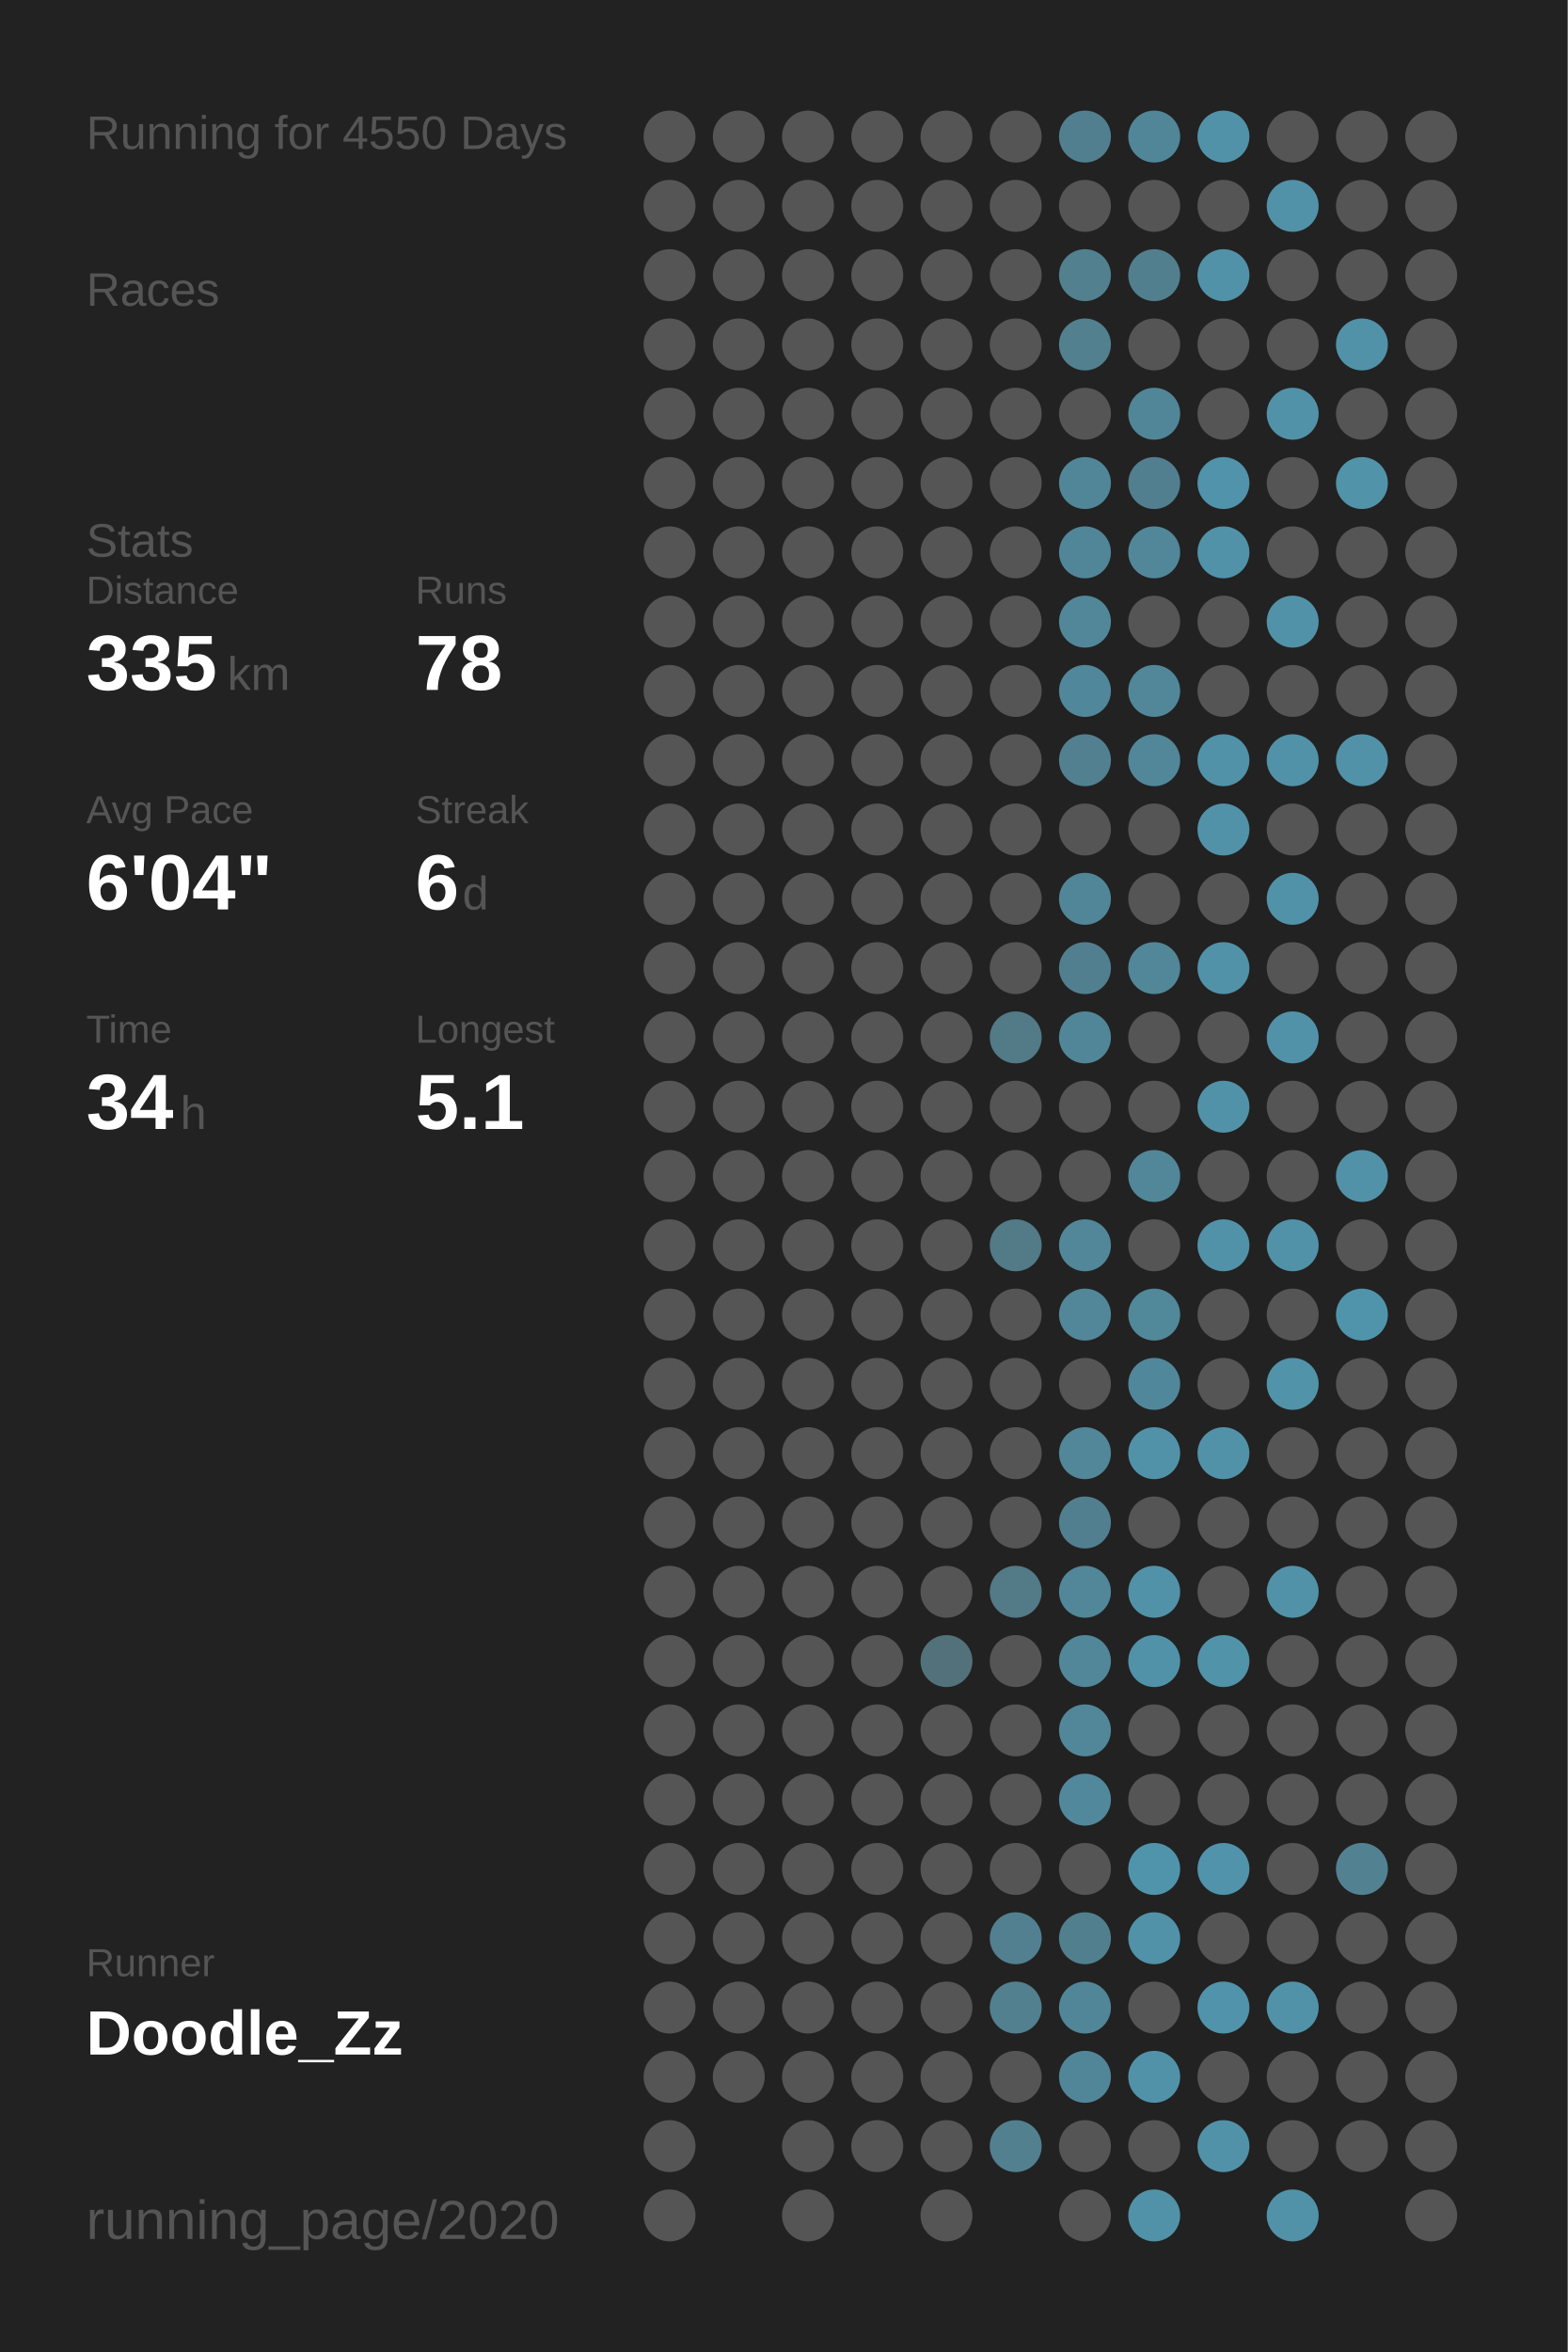
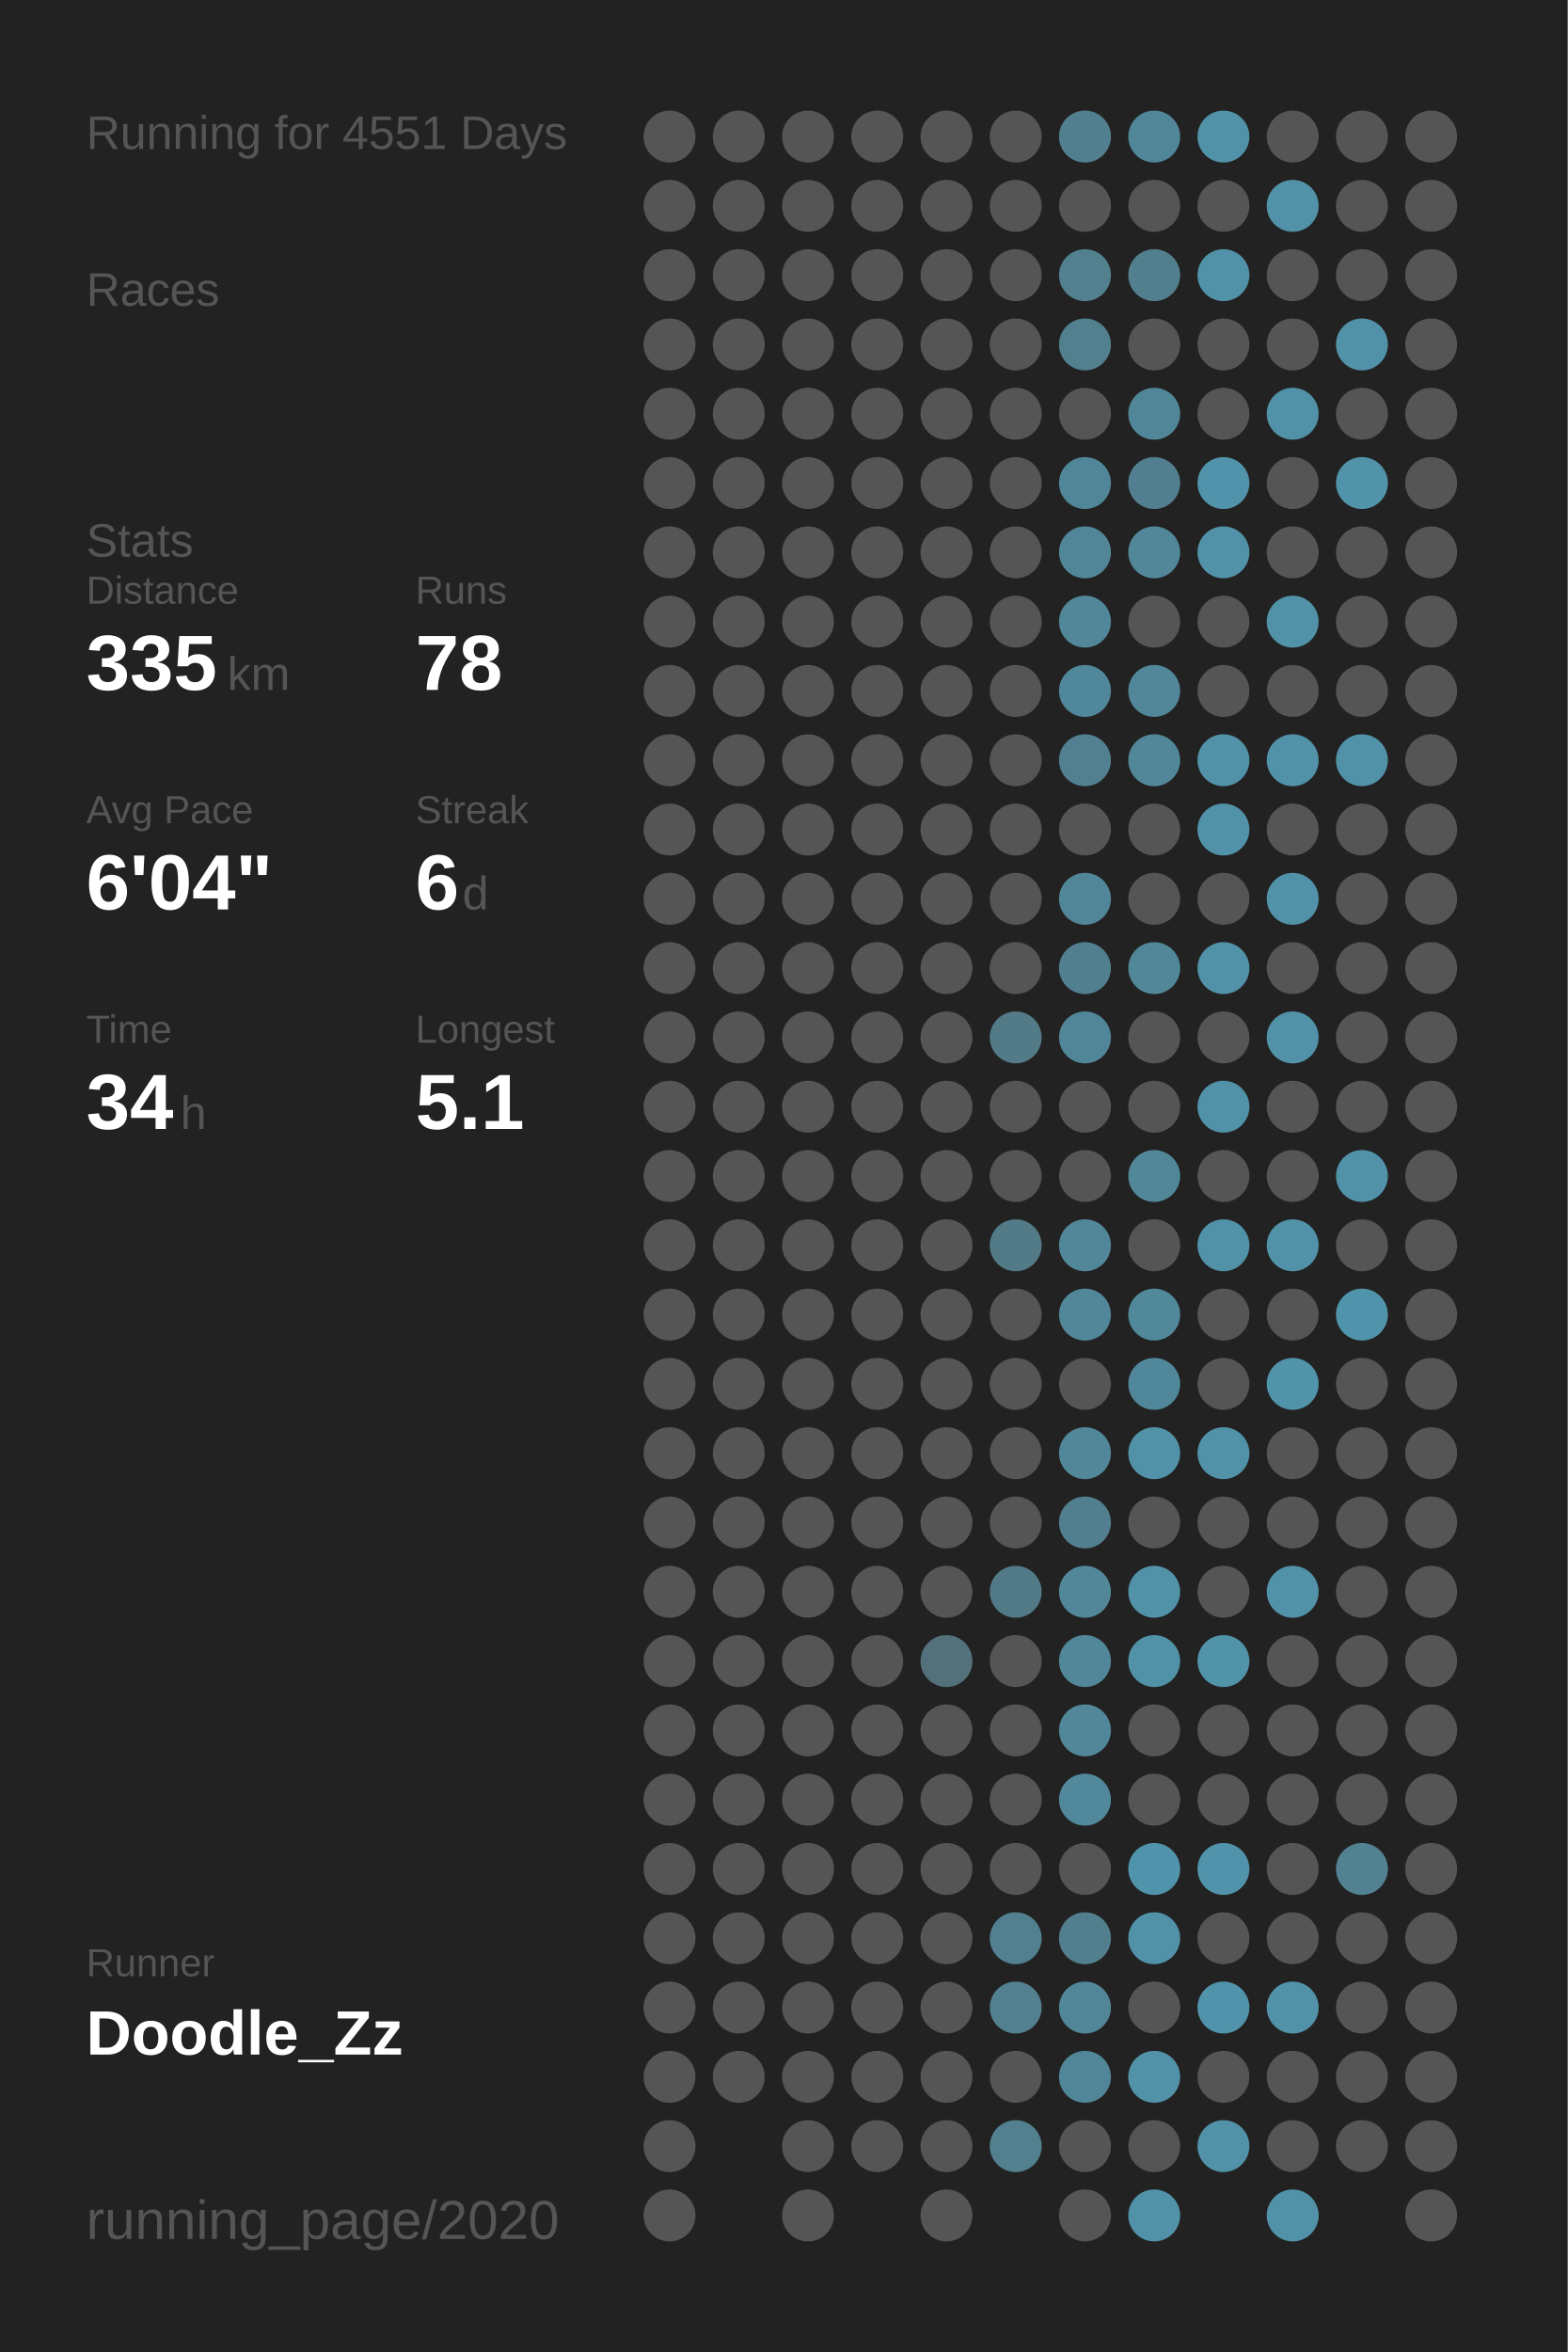
<svg xmlns="http://www.w3.org/2000/svg" baseProfile="full" height="300mm" version="1.1" viewBox="0,0,200,300" width="200mm">
  <defs />
  <rect fill="#222222" height="300" width="200" x="0" y="0" />
-   <text fill="#555555" style="font-size:6px; font-family:Arial;" x="11" y="19">Running for 4550 Days</text>
+   <text fill="#555555" style="font-size:6px; font-family:Arial;" x="11" y="19">Running for 4551 Days</text>
  <text fill="#555555" style="font-size:6px; font-family:Arial;" x="11" y="39">Races</text>
  <text fill="#555555" style="font-size:6px; font-family:Arial;" x="11" y="71">Stats</text>
  <text fill="#555555" style="font-size:5px; font-family:Arial;" x="11" y="77">Distance</text>
  <text fill="#FFFFFF" style="font-size:10px; font-family:Arial; font-weight:bold;" x="11" y="88">335</text>
  <text fill="#555555" style="font-size:6px; font-family:Arial;" x="29" y="88">km</text>
  <text fill="#555555" style="font-size:5px; font-family:Arial;" x="53" y="77">Runs</text>
  <text fill="#FFFFFF" style="font-size:10px; font-family:Arial; font-weight:bold;" x="53" y="88">78</text>
  <text fill="#555555" style="font-size:5px; font-family:Arial;" x="11" y="105">Avg Pace</text>
  <text fill="#FFFFFF" style="font-size:10px; font-family:Arial; font-weight:bold;" x="11" y="116">6'04"</text>
  <text fill="#555555" style="font-size:5px; font-family:Arial;" x="53" y="105">Streak</text>
  <text fill="#FFFFFF" style="font-size:10px; font-family:Arial; font-weight:bold;" x="53" y="116">6</text>
  <text fill="#555555" style="font-size:6px; font-family:Arial;" x="59" y="116">d</text>
  <text fill="#555555" style="font-size:5px; font-family:Arial;" x="11" y="133">Time</text>
  <text fill="#FFFFFF" style="font-size:10px; font-family:Arial; font-weight:bold;" x="11" y="144">34</text>
  <text fill="#555555" style="font-size:6px; font-family:Arial;" x="23" y="144">h</text>
  <text fill="#555555" style="font-size:5px; font-family:Arial;" x="53" y="133">Longest</text>
  <text fill="#FFFFFF" style="font-size:10px; font-family:Arial; font-weight:bold;" x="53" y="144">5.1</text>
  <text fill="#555555" style="font-size:5px; font-family:Arial;" x="11" y="252.065">Runner</text>
  <text fill="#FFFFFF" style="font-size:8px; font-family:Arial; font-weight:bold;" x="11" y="262.065">Doodle_Zz</text>
  <text fill="#555555" style="font-size:7px; font-family:Arial;" x="11" y="285.581">running_page/2020</text>
  <circle cx="85.417" cy="17.419" fill="#555555" r="3.312" />
  <circle cx="85.417" cy="26.258" fill="#555555" r="3.312" />
  <circle cx="85.417" cy="35.097" fill="#555555" r="3.312" />
  <circle cx="85.417" cy="43.935" fill="#555555" r="3.312" />
  <circle cx="85.417" cy="52.774" fill="#555555" r="3.312" />
  <circle cx="85.417" cy="61.613" fill="#555555" r="3.312" />
  <circle cx="85.417" cy="70.452" fill="#555555" r="3.312" />
  <circle cx="85.417" cy="79.29" fill="#555555" r="3.312" />
  <circle cx="85.417" cy="88.129" fill="#555555" r="3.312" />
  <circle cx="85.417" cy="96.968" fill="#555555" r="3.312" />
  <circle cx="85.417" cy="105.806" fill="#555555" r="3.312" />
  <circle cx="85.417" cy="114.645" fill="#555555" r="3.312" />
  <circle cx="85.417" cy="123.484" fill="#555555" r="3.312" />
  <circle cx="85.417" cy="132.323" fill="#555555" r="3.312" />
  <circle cx="85.417" cy="141.161" fill="#555555" r="3.312" />
  <circle cx="85.417" cy="150" fill="#555555" r="3.312" />
  <circle cx="85.417" cy="158.839" fill="#555555" r="3.312" />
  <circle cx="85.417" cy="167.677" fill="#555555" r="3.312" />
  <circle cx="85.417" cy="176.516" fill="#555555" r="3.312" />
  <circle cx="85.417" cy="185.355" fill="#555555" r="3.312" />
  <circle cx="85.417" cy="194.194" fill="#555555" r="3.312" />
  <circle cx="85.417" cy="203.032" fill="#555555" r="3.312" />
  <circle cx="85.417" cy="211.871" fill="#555555" r="3.312" />
  <circle cx="85.417" cy="220.71" fill="#555555" r="3.312" />
  <circle cx="85.417" cy="229.548" fill="#555555" r="3.312" />
  <circle cx="85.417" cy="238.387" fill="#555555" r="3.312" />
  <circle cx="85.417" cy="247.226" fill="#555555" r="3.312" />
  <circle cx="85.417" cy="256.065" fill="#555555" r="3.312" />
  <circle cx="85.417" cy="264.903" fill="#555555" r="3.312" />
  <circle cx="85.417" cy="273.742" fill="#555555" r="3.312" />
  <circle cx="85.417" cy="282.581" fill="#555555" r="3.312" />
  <circle cx="94.25" cy="17.419" fill="#555555" r="3.312" />
  <circle cx="94.25" cy="26.258" fill="#555555" r="3.312" />
  <circle cx="94.25" cy="35.097" fill="#555555" r="3.312" />
  <circle cx="94.25" cy="43.935" fill="#555555" r="3.312" />
  <circle cx="94.25" cy="52.774" fill="#555555" r="3.312" />
  <circle cx="94.25" cy="61.613" fill="#555555" r="3.312" />
  <circle cx="94.25" cy="70.452" fill="#555555" r="3.312" />
  <circle cx="94.25" cy="79.29" fill="#555555" r="3.312" />
  <circle cx="94.25" cy="88.129" fill="#555555" r="3.312" />
  <circle cx="94.25" cy="96.968" fill="#555555" r="3.312" />
  <circle cx="94.25" cy="105.806" fill="#555555" r="3.312" />
  <circle cx="94.25" cy="114.645" fill="#555555" r="3.312" />
  <circle cx="94.25" cy="123.484" fill="#555555" r="3.312" />
  <circle cx="94.25" cy="132.323" fill="#555555" r="3.312" />
  <circle cx="94.25" cy="141.161" fill="#555555" r="3.312" />
  <circle cx="94.25" cy="150" fill="#555555" r="3.312" />
  <circle cx="94.25" cy="158.839" fill="#555555" r="3.312" />
  <circle cx="94.25" cy="167.677" fill="#555555" r="3.312" />
  <circle cx="94.25" cy="176.516" fill="#555555" r="3.312" />
  <circle cx="94.25" cy="185.355" fill="#555555" r="3.312" />
  <circle cx="94.25" cy="194.194" fill="#555555" r="3.312" />
  <circle cx="94.25" cy="203.032" fill="#555555" r="3.312" />
  <circle cx="94.25" cy="211.871" fill="#555555" r="3.312" />
  <circle cx="94.25" cy="220.71" fill="#555555" r="3.312" />
  <circle cx="94.25" cy="229.548" fill="#555555" r="3.312" />
  <circle cx="94.25" cy="238.387" fill="#555555" r="3.312" />
  <circle cx="94.25" cy="247.226" fill="#555555" r="3.312" />
  <circle cx="94.25" cy="256.065" fill="#555555" r="3.312" />
  <circle cx="94.25" cy="264.903" fill="#555555" r="3.312" />
  <circle cx="103.083" cy="17.419" fill="#555555" r="3.312" />
  <circle cx="103.083" cy="26.258" fill="#555555" r="3.312" />
  <circle cx="103.083" cy="35.097" fill="#555555" r="3.312" />
  <circle cx="103.083" cy="43.935" fill="#555555" r="3.312" />
  <circle cx="103.083" cy="52.774" fill="#555555" r="3.312" />
  <circle cx="103.083" cy="61.613" fill="#555555" r="3.312" />
  <circle cx="103.083" cy="70.452" fill="#555555" r="3.312" />
  <circle cx="103.083" cy="79.29" fill="#555555" r="3.312" />
  <circle cx="103.083" cy="88.129" fill="#555555" r="3.312" />
  <circle cx="103.083" cy="96.968" fill="#555555" r="3.312" />
  <circle cx="103.083" cy="105.806" fill="#555555" r="3.312" />
  <circle cx="103.083" cy="114.645" fill="#555555" r="3.312" />
  <circle cx="103.083" cy="123.484" fill="#555555" r="3.312" />
  <circle cx="103.083" cy="132.323" fill="#555555" r="3.312" />
  <circle cx="103.083" cy="141.161" fill="#555555" r="3.312" />
  <circle cx="103.083" cy="150" fill="#555555" r="3.312" />
  <circle cx="103.083" cy="158.839" fill="#555555" r="3.312" />
  <circle cx="103.083" cy="167.677" fill="#555555" r="3.312" />
  <circle cx="103.083" cy="176.516" fill="#555555" r="3.312" />
  <circle cx="103.083" cy="185.355" fill="#555555" r="3.312" />
  <circle cx="103.083" cy="194.194" fill="#555555" r="3.312" />
  <circle cx="103.083" cy="203.032" fill="#555555" r="3.312" />
  <circle cx="103.083" cy="211.871" fill="#555555" r="3.312" />
  <circle cx="103.083" cy="220.71" fill="#555555" r="3.312" />
  <circle cx="103.083" cy="229.548" fill="#555555" r="3.312" />
  <circle cx="103.083" cy="238.387" fill="#555555" r="3.312" />
  <circle cx="103.083" cy="247.226" fill="#555555" r="3.312" />
  <circle cx="103.083" cy="256.065" fill="#555555" r="3.312" />
  <circle cx="103.083" cy="264.903" fill="#555555" r="3.312" />
  <circle cx="103.083" cy="273.742" fill="#555555" r="3.312" />
  <circle cx="103.083" cy="282.581" fill="#555555" r="3.312" />
  <circle cx="111.917" cy="17.419" fill="#555555" r="3.312" />
  <circle cx="111.917" cy="26.258" fill="#555555" r="3.312" />
  <circle cx="111.917" cy="35.097" fill="#555555" r="3.312" />
  <circle cx="111.917" cy="43.935" fill="#555555" r="3.312" />
  <circle cx="111.917" cy="52.774" fill="#555555" r="3.312" />
  <circle cx="111.917" cy="61.613" fill="#555555" r="3.312" />
  <circle cx="111.917" cy="70.452" fill="#555555" r="3.312" />
  <circle cx="111.917" cy="79.29" fill="#555555" r="3.312" />
  <circle cx="111.917" cy="88.129" fill="#555555" r="3.312" />
  <circle cx="111.917" cy="96.968" fill="#555555" r="3.312" />
  <circle cx="111.917" cy="105.806" fill="#555555" r="3.312" />
  <circle cx="111.917" cy="114.645" fill="#555555" r="3.312" />
  <circle cx="111.917" cy="123.484" fill="#555555" r="3.312" />
  <circle cx="111.917" cy="132.323" fill="#555555" r="3.312" />
  <circle cx="111.917" cy="141.161" fill="#555555" r="3.312" />
  <circle cx="111.917" cy="150" fill="#555555" r="3.312" />
  <circle cx="111.917" cy="158.839" fill="#555555" r="3.312" />
  <circle cx="111.917" cy="167.677" fill="#555555" r="3.312" />
  <circle cx="111.917" cy="176.516" fill="#555555" r="3.312" />
  <circle cx="111.917" cy="185.355" fill="#555555" r="3.312" />
  <circle cx="111.917" cy="194.194" fill="#555555" r="3.312" />
  <circle cx="111.917" cy="203.032" fill="#555555" r="3.312" />
  <circle cx="111.917" cy="211.871" fill="#555555" r="3.312" />
  <circle cx="111.917" cy="220.71" fill="#555555" r="3.312" />
  <circle cx="111.917" cy="229.548" fill="#555555" r="3.312" />
  <circle cx="111.917" cy="238.387" fill="#555555" r="3.312" />
  <circle cx="111.917" cy="247.226" fill="#555555" r="3.312" />
  <circle cx="111.917" cy="256.065" fill="#555555" r="3.312" />
  <circle cx="111.917" cy="264.903" fill="#555555" r="3.312" />
  <circle cx="111.917" cy="273.742" fill="#555555" r="3.312" />
  <circle cx="120.75" cy="17.419" fill="#555555" r="3.312" />
  <circle cx="120.75" cy="26.258" fill="#555555" r="3.312" />
  <circle cx="120.75" cy="35.097" fill="#555555" r="3.312" />
  <circle cx="120.75" cy="43.935" fill="#555555" r="3.312" />
  <circle cx="120.75" cy="52.774" fill="#555555" r="3.312" />
  <circle cx="120.75" cy="61.613" fill="#555555" r="3.312" />
  <circle cx="120.75" cy="70.452" fill="#555555" r="3.312" />
  <circle cx="120.75" cy="79.29" fill="#555555" r="3.312" />
  <circle cx="120.75" cy="88.129" fill="#555555" r="3.312" />
  <circle cx="120.75" cy="96.968" fill="#555555" r="3.312" />
  <circle cx="120.75" cy="105.806" fill="#555555" r="3.312" />
  <circle cx="120.75" cy="114.645" fill="#555555" r="3.312" />
  <circle cx="120.75" cy="123.484" fill="#555555" r="3.312" />
  <circle cx="120.75" cy="132.323" fill="#555555" r="3.312" />
  <circle cx="120.75" cy="141.161" fill="#555555" r="3.312" />
  <circle cx="120.75" cy="150" fill="#555555" r="3.312" />
  <circle cx="120.75" cy="158.839" fill="#555555" r="3.312" />
  <circle cx="120.75" cy="167.677" fill="#555555" r="3.312" />
  <circle cx="120.75" cy="176.516" fill="#555555" r="3.312" />
  <circle cx="120.75" cy="185.355" fill="#555555" r="3.312" />
  <circle cx="120.75" cy="194.194" fill="#555555" r="3.312" />
  <circle cx="120.75" cy="203.032" fill="#555555" r="3.312" />
  <circle cx="120.75" cy="211.871" fill="#53717b" r="3.312" />
  <circle cx="120.75" cy="220.71" fill="#555555" r="3.312" />
  <circle cx="120.75" cy="229.548" fill="#555555" r="3.312" />
  <circle cx="120.75" cy="238.387" fill="#555555" r="3.312" />
  <circle cx="120.75" cy="247.226" fill="#555555" r="3.312" />
  <circle cx="120.75" cy="256.065" fill="#555555" r="3.312" />
  <circle cx="120.75" cy="264.903" fill="#555555" r="3.312" />
  <circle cx="120.75" cy="273.742" fill="#555555" r="3.312" />
  <circle cx="120.75" cy="282.581" fill="#555555" r="3.312" />
  <circle cx="129.583" cy="17.419" fill="#555555" r="3.312" />
  <circle cx="129.583" cy="26.258" fill="#555555" r="3.312" />
  <circle cx="129.583" cy="35.097" fill="#555555" r="3.312" />
  <circle cx="129.583" cy="43.935" fill="#555555" r="3.312" />
  <circle cx="129.583" cy="52.774" fill="#555555" r="3.312" />
  <circle cx="129.583" cy="61.613" fill="#555555" r="3.312" />
  <circle cx="129.583" cy="70.452" fill="#555555" r="3.312" />
  <circle cx="129.583" cy="79.29" fill="#555555" r="3.312" />
  <circle cx="129.583" cy="88.129" fill="#555555" r="3.312" />
  <circle cx="129.583" cy="96.968" fill="#555555" r="3.312" />
  <circle cx="129.583" cy="105.806" fill="#555555" r="3.312" />
  <circle cx="129.583" cy="114.645" fill="#555555" r="3.312" />
  <circle cx="129.583" cy="123.484" fill="#555555" r="3.312" />
  <circle cx="129.583" cy="132.323" fill="#527a87" r="3.312" />
  <circle cx="129.583" cy="141.161" fill="#555555" r="3.312" />
  <circle cx="129.583" cy="150" fill="#555555" r="3.312" />
  <circle cx="129.583" cy="158.839" fill="#527a87" r="3.312" />
  <circle cx="129.583" cy="167.677" fill="#555555" r="3.312" />
  <circle cx="129.583" cy="176.516" fill="#555555" r="3.312" />
  <circle cx="129.583" cy="185.355" fill="#555555" r="3.312" />
  <circle cx="129.583" cy="194.194" fill="#555555" r="3.312" />
  <circle cx="129.583" cy="203.032" fill="#527a87" r="3.312" />
  <circle cx="129.583" cy="211.871" fill="#555555" r="3.312" />
  <circle cx="129.583" cy="220.71" fill="#555555" r="3.312" />
  <circle cx="129.583" cy="229.548" fill="#555555" r="3.312" />
  <circle cx="129.583" cy="238.387" fill="#555555" r="3.312" />
  <circle cx="129.583" cy="247.226" fill="#528090" r="3.312" />
  <circle cx="129.583" cy="256.065" fill="#52808f" r="3.312" />
  <circle cx="129.583" cy="264.903" fill="#555555" r="3.312" />
  <circle cx="129.583" cy="273.742" fill="#52808f" r="3.312" />
  <circle cx="138.417" cy="17.419" fill="#527f8f" r="3.312" />
  <circle cx="138.417" cy="26.258" fill="#555555" r="3.312" />
  <circle cx="138.417" cy="35.097" fill="#52808f" r="3.312" />
  <circle cx="138.417" cy="43.935" fill="#52808f" r="3.312" />
  <circle cx="138.417" cy="52.774" fill="#555555" r="3.312" />
  <circle cx="138.417" cy="61.613" fill="#518698" r="3.312" />
  <circle cx="138.417" cy="70.452" fill="#518698" r="3.312" />
  <circle cx="138.417" cy="79.29" fill="#518799" r="3.312" />
  <circle cx="138.417" cy="88.129" fill="#51879a" r="3.312" />
  <circle cx="138.417" cy="96.968" fill="#528090" r="3.312" />
  <circle cx="138.417" cy="105.806" fill="#555555" r="3.312" />
  <circle cx="138.417" cy="114.645" fill="#518698" r="3.312" />
  <circle cx="138.417" cy="123.484" fill="#527f8f" r="3.312" />
  <circle cx="138.417" cy="132.323" fill="#518698" r="3.312" />
  <circle cx="138.417" cy="141.161" fill="#555555" r="3.312" />
  <circle cx="138.417" cy="150" fill="#555555" r="3.312" />
  <circle cx="138.417" cy="158.839" fill="#518799" r="3.312" />
  <circle cx="138.417" cy="167.677" fill="#518799" r="3.312" />
  <circle cx="138.417" cy="176.516" fill="#555555" r="3.312" />
  <circle cx="138.417" cy="185.355" fill="#518799" r="3.312" />
  <circle cx="138.417" cy="194.194" fill="#527f8f" r="3.312" />
  <circle cx="138.417" cy="203.032" fill="#518799" r="3.312" />
  <circle cx="138.417" cy="211.871" fill="#518799" r="3.312" />
  <circle cx="138.417" cy="220.71" fill="#518799" r="3.312" />
  <circle cx="138.417" cy="229.548" fill="#51889b" r="3.312" />
  <circle cx="138.417" cy="238.387" fill="#555555" r="3.312" />
  <circle cx="138.417" cy="247.226" fill="#527f8e" r="3.312" />
  <circle cx="138.417" cy="256.065" fill="#518698" r="3.312" />
  <circle cx="138.417" cy="264.903" fill="#518698" r="3.312" />
  <circle cx="138.417" cy="273.742" fill="#555555" r="3.312" />
  <circle cx="138.417" cy="282.581" fill="#555555" r="3.312" />
  <circle cx="147.25" cy="17.419" fill="#518698" r="3.312" />
  <circle cx="147.25" cy="26.258" fill="#555555" r="3.312" />
  <circle cx="147.25" cy="35.097" fill="#527f8e" r="3.312" />
  <circle cx="147.25" cy="43.935" fill="#555555" r="3.312" />
  <circle cx="147.25" cy="52.774" fill="#518698" r="3.312" />
  <circle cx="147.25" cy="61.613" fill="#527f8f" r="3.312" />
  <circle cx="147.25" cy="70.452" fill="#518799" r="3.312" />
  <circle cx="147.25" cy="79.29" fill="#555555" r="3.312" />
  <circle cx="147.25" cy="88.129" fill="#518799" r="3.312" />
  <circle cx="147.25" cy="96.968" fill="#518799" r="3.312" />
  <circle cx="147.25" cy="105.806" fill="#555555" r="3.312" />
  <circle cx="147.25" cy="114.645" fill="#555555" r="3.312" />
  <circle cx="147.25" cy="123.484" fill="#518799" r="3.312" />
  <circle cx="147.25" cy="132.323" fill="#555555" r="3.312" />
  <circle cx="147.25" cy="141.161" fill="#555555" r="3.312" />
  <circle cx="147.25" cy="150" fill="#518799" r="3.312" />
  <circle cx="147.25" cy="158.839" fill="#555555" r="3.312" />
  <circle cx="147.25" cy="167.677" fill="#51889a" r="3.312" />
  <circle cx="147.25" cy="176.516" fill="#51879a" r="3.312" />
  <circle cx="147.25" cy="185.355" fill="#5192a9" r="3.312" />
  <circle cx="147.25" cy="194.194" fill="#555555" r="3.312" />
  <circle cx="147.25" cy="203.032" fill="#5192a8" r="3.312" />
  <circle cx="147.25" cy="211.871" fill="#5192a8" r="3.312" />
  <circle cx="147.25" cy="220.71" fill="#555555" r="3.312" />
  <circle cx="147.25" cy="229.548" fill="#555555" r="3.312" />
  <circle cx="147.25" cy="238.387" fill="#5094ab" r="3.312" />
  <circle cx="147.25" cy="247.226" fill="#5192a8" r="3.312" />
  <circle cx="147.25" cy="256.065" fill="#555555" r="3.312" />
  <circle cx="147.25" cy="264.903" fill="#5192a8" r="3.312" />
  <circle cx="147.25" cy="273.742" fill="#555555" r="3.312" />
  <circle cx="147.25" cy="282.581" fill="#5192a8" r="3.312" />
  <circle cx="156.083" cy="17.419" fill="#5192a8" r="3.312" />
  <circle cx="156.083" cy="26.258" fill="#555555" r="3.312" />
  <circle cx="156.083" cy="35.097" fill="#5192a8" r="3.312" />
  <circle cx="156.083" cy="43.935" fill="#555555" r="3.312" />
  <circle cx="156.083" cy="52.774" fill="#555555" r="3.312" />
  <circle cx="156.083" cy="61.613" fill="#5093aa" r="3.312" />
  <circle cx="156.083" cy="70.452" fill="#5192a8" r="3.312" />
  <circle cx="156.083" cy="79.29" fill="#555555" r="3.312" />
  <circle cx="156.083" cy="88.129" fill="#555555" r="3.312" />
  <circle cx="156.083" cy="96.968" fill="#5192a8" r="3.312" />
  <circle cx="156.083" cy="105.806" fill="#5192a8" r="3.312" />
  <circle cx="156.083" cy="114.645" fill="#555555" r="3.312" />
  <circle cx="156.083" cy="123.484" fill="#5192a9" r="3.312" />
  <circle cx="156.083" cy="132.323" fill="#555555" r="3.312" />
  <circle cx="156.083" cy="141.161" fill="#5192a8" r="3.312" />
  <circle cx="156.083" cy="150" fill="#555555" r="3.312" />
  <circle cx="156.083" cy="158.839" fill="#5192a8" r="3.312" />
  <circle cx="156.083" cy="167.677" fill="#555555" r="3.312" />
  <circle cx="156.083" cy="176.516" fill="#555555" r="3.312" />
  <circle cx="156.083" cy="185.355" fill="#5192a8" r="3.312" />
  <circle cx="156.083" cy="194.194" fill="#555555" r="3.312" />
  <circle cx="156.083" cy="203.032" fill="#555555" r="3.312" />
  <circle cx="156.083" cy="211.871" fill="#5193a9" r="3.312" />
  <circle cx="156.083" cy="220.71" fill="#555555" r="3.312" />
  <circle cx="156.083" cy="229.548" fill="#555555" r="3.312" />
  <circle cx="156.083" cy="238.387" fill="#5093aa" r="3.312" />
  <circle cx="156.083" cy="247.226" fill="#555555" r="3.312" />
  <circle cx="156.083" cy="256.065" fill="#5093aa" r="3.312" />
  <circle cx="156.083" cy="264.903" fill="#555555" r="3.312" />
  <circle cx="156.083" cy="273.742" fill="#5192a8" r="3.312" />
  <circle cx="164.917" cy="17.419" fill="#555555" r="3.312" />
  <circle cx="164.917" cy="26.258" fill="#5192a8" r="3.312" />
  <circle cx="164.917" cy="35.097" fill="#555555" r="3.312" />
  <circle cx="164.917" cy="43.935" fill="#555555" r="3.312" />
  <circle cx="164.917" cy="52.774" fill="#5192a8" r="3.312" />
  <circle cx="164.917" cy="61.613" fill="#555555" r="3.312" />
  <circle cx="164.917" cy="70.452" fill="#555555" r="3.312" />
  <circle cx="164.917" cy="79.29" fill="#5192a8" r="3.312" />
  <circle cx="164.917" cy="88.129" fill="#555555" r="3.312" />
  <circle cx="164.917" cy="96.968" fill="#5192a8" r="3.312" />
  <circle cx="164.917" cy="105.806" fill="#555555" r="3.312" />
  <circle cx="164.917" cy="114.645" fill="#5192a8" r="3.312" />
  <circle cx="164.917" cy="123.484" fill="#555555" r="3.312" />
  <circle cx="164.917" cy="132.323" fill="#5192a9" r="3.312" />
  <circle cx="164.917" cy="141.161" fill="#555555" r="3.312" />
  <circle cx="164.917" cy="150" fill="#555555" r="3.312" />
  <circle cx="164.917" cy="158.839" fill="#5192a8" r="3.312" />
  <circle cx="164.917" cy="167.677" fill="#555555" r="3.312" />
  <circle cx="164.917" cy="176.516" fill="#5193a9" r="3.312" />
  <circle cx="164.917" cy="185.355" fill="#555555" r="3.312" />
  <circle cx="164.917" cy="194.194" fill="#555555" r="3.312" />
  <circle cx="164.917" cy="203.032" fill="#5192a8" r="3.312" />
  <circle cx="164.917" cy="211.871" fill="#555555" r="3.312" />
  <circle cx="164.917" cy="220.71" fill="#555555" r="3.312" />
  <circle cx="164.917" cy="229.548" fill="#555555" r="3.312" />
  <circle cx="164.917" cy="238.387" fill="#555555" r="3.312" />
  <circle cx="164.917" cy="247.226" fill="#555555" r="3.312" />
  <circle cx="164.917" cy="256.065" fill="#5192a8" r="3.312" />
  <circle cx="164.917" cy="264.903" fill="#555555" r="3.312" />
  <circle cx="164.917" cy="273.742" fill="#555555" r="3.312" />
  <circle cx="164.917" cy="282.581" fill="#5192a8" r="3.312" />
  <circle cx="173.75" cy="17.419" fill="#555555" r="3.312" />
  <circle cx="173.75" cy="26.258" fill="#555555" r="3.312" />
  <circle cx="173.75" cy="35.097" fill="#555555" r="3.312" />
  <circle cx="173.75" cy="43.935" fill="#5192a9" r="3.312" />
  <circle cx="173.75" cy="52.774" fill="#555555" r="3.312" />
  <circle cx="173.75" cy="61.613" fill="#5193a9" r="3.312" />
  <circle cx="173.75" cy="70.452" fill="#555555" r="3.312" />
  <circle cx="173.75" cy="79.29" fill="#555555" r="3.312" />
  <circle cx="173.75" cy="88.129" fill="#555555" r="3.312" />
  <circle cx="173.75" cy="96.968" fill="#5192a8" r="3.312" />
  <circle cx="173.75" cy="105.806" fill="#555555" r="3.312" />
  <circle cx="173.75" cy="114.645" fill="#555555" r="3.312" />
  <circle cx="173.75" cy="123.484" fill="#555555" r="3.312" />
  <circle cx="173.75" cy="132.323" fill="#555555" r="3.312" />
  <circle cx="173.75" cy="141.161" fill="#555555" r="3.312" />
  <circle cx="173.75" cy="150" fill="#5192a8" r="3.312" />
  <circle cx="173.75" cy="158.839" fill="#555555" r="3.312" />
  <circle cx="173.75" cy="167.677" fill="#5094ab" r="3.312" />
  <circle cx="173.75" cy="176.516" fill="#555555" r="3.312" />
  <circle cx="173.75" cy="185.355" fill="#555555" r="3.312" />
  <circle cx="173.75" cy="194.194" fill="#555555" r="3.312" />
  <circle cx="173.75" cy="203.032" fill="#555555" r="3.312" />
  <circle cx="173.75" cy="211.871" fill="#555555" r="3.312" />
  <circle cx="173.75" cy="220.71" fill="#555555" r="3.312" />
  <circle cx="173.75" cy="229.548" fill="#555555" r="3.312" />
  <circle cx="173.75" cy="238.387" fill="#528292" r="3.312" />
  <circle cx="173.75" cy="247.226" fill="#555555" r="3.312" />
  <circle cx="173.75" cy="256.065" fill="#555555" r="3.312" />
  <circle cx="173.75" cy="264.903" fill="#555555" r="3.312" />
  <circle cx="173.75" cy="273.742" fill="#555555" r="3.312" />
  <circle cx="182.583" cy="17.419" fill="#555555" r="3.312" />
  <circle cx="182.583" cy="26.258" fill="#555555" r="3.312" />
  <circle cx="182.583" cy="35.097" fill="#555555" r="3.312" />
  <circle cx="182.583" cy="43.935" fill="#555555" r="3.312" />
  <circle cx="182.583" cy="52.774" fill="#555555" r="3.312" />
  <circle cx="182.583" cy="61.613" fill="#555555" r="3.312" />
  <circle cx="182.583" cy="70.452" fill="#555555" r="3.312" />
  <circle cx="182.583" cy="79.29" fill="#555555" r="3.312" />
  <circle cx="182.583" cy="88.129" fill="#555555" r="3.312" />
  <circle cx="182.583" cy="96.968" fill="#555555" r="3.312" />
  <circle cx="182.583" cy="105.806" fill="#555555" r="3.312" />
  <circle cx="182.583" cy="114.645" fill="#555555" r="3.312" />
  <circle cx="182.583" cy="123.484" fill="#555555" r="3.312" />
  <circle cx="182.583" cy="132.323" fill="#555555" r="3.312" />
  <circle cx="182.583" cy="141.161" fill="#555555" r="3.312" />
  <circle cx="182.583" cy="150" fill="#555555" r="3.312" />
  <circle cx="182.583" cy="158.839" fill="#555555" r="3.312" />
  <circle cx="182.583" cy="167.677" fill="#555555" r="3.312" />
  <circle cx="182.583" cy="176.516" fill="#555555" r="3.312" />
  <circle cx="182.583" cy="185.355" fill="#555555" r="3.312" />
  <circle cx="182.583" cy="194.194" fill="#555555" r="3.312" />
  <circle cx="182.583" cy="203.032" fill="#555555" r="3.312" />
  <circle cx="182.583" cy="211.871" fill="#555555" r="3.312" />
  <circle cx="182.583" cy="220.71" fill="#555555" r="3.312" />
  <circle cx="182.583" cy="229.548" fill="#555555" r="3.312" />
  <circle cx="182.583" cy="238.387" fill="#555555" r="3.312" />
  <circle cx="182.583" cy="247.226" fill="#555555" r="3.312" />
  <circle cx="182.583" cy="256.065" fill="#555555" r="3.312" />
  <circle cx="182.583" cy="264.903" fill="#555555" r="3.312" />
  <circle cx="182.583" cy="273.742" fill="#555555" r="3.312" />
  <circle cx="182.583" cy="282.581" fill="#555555" r="3.312" />
</svg>
